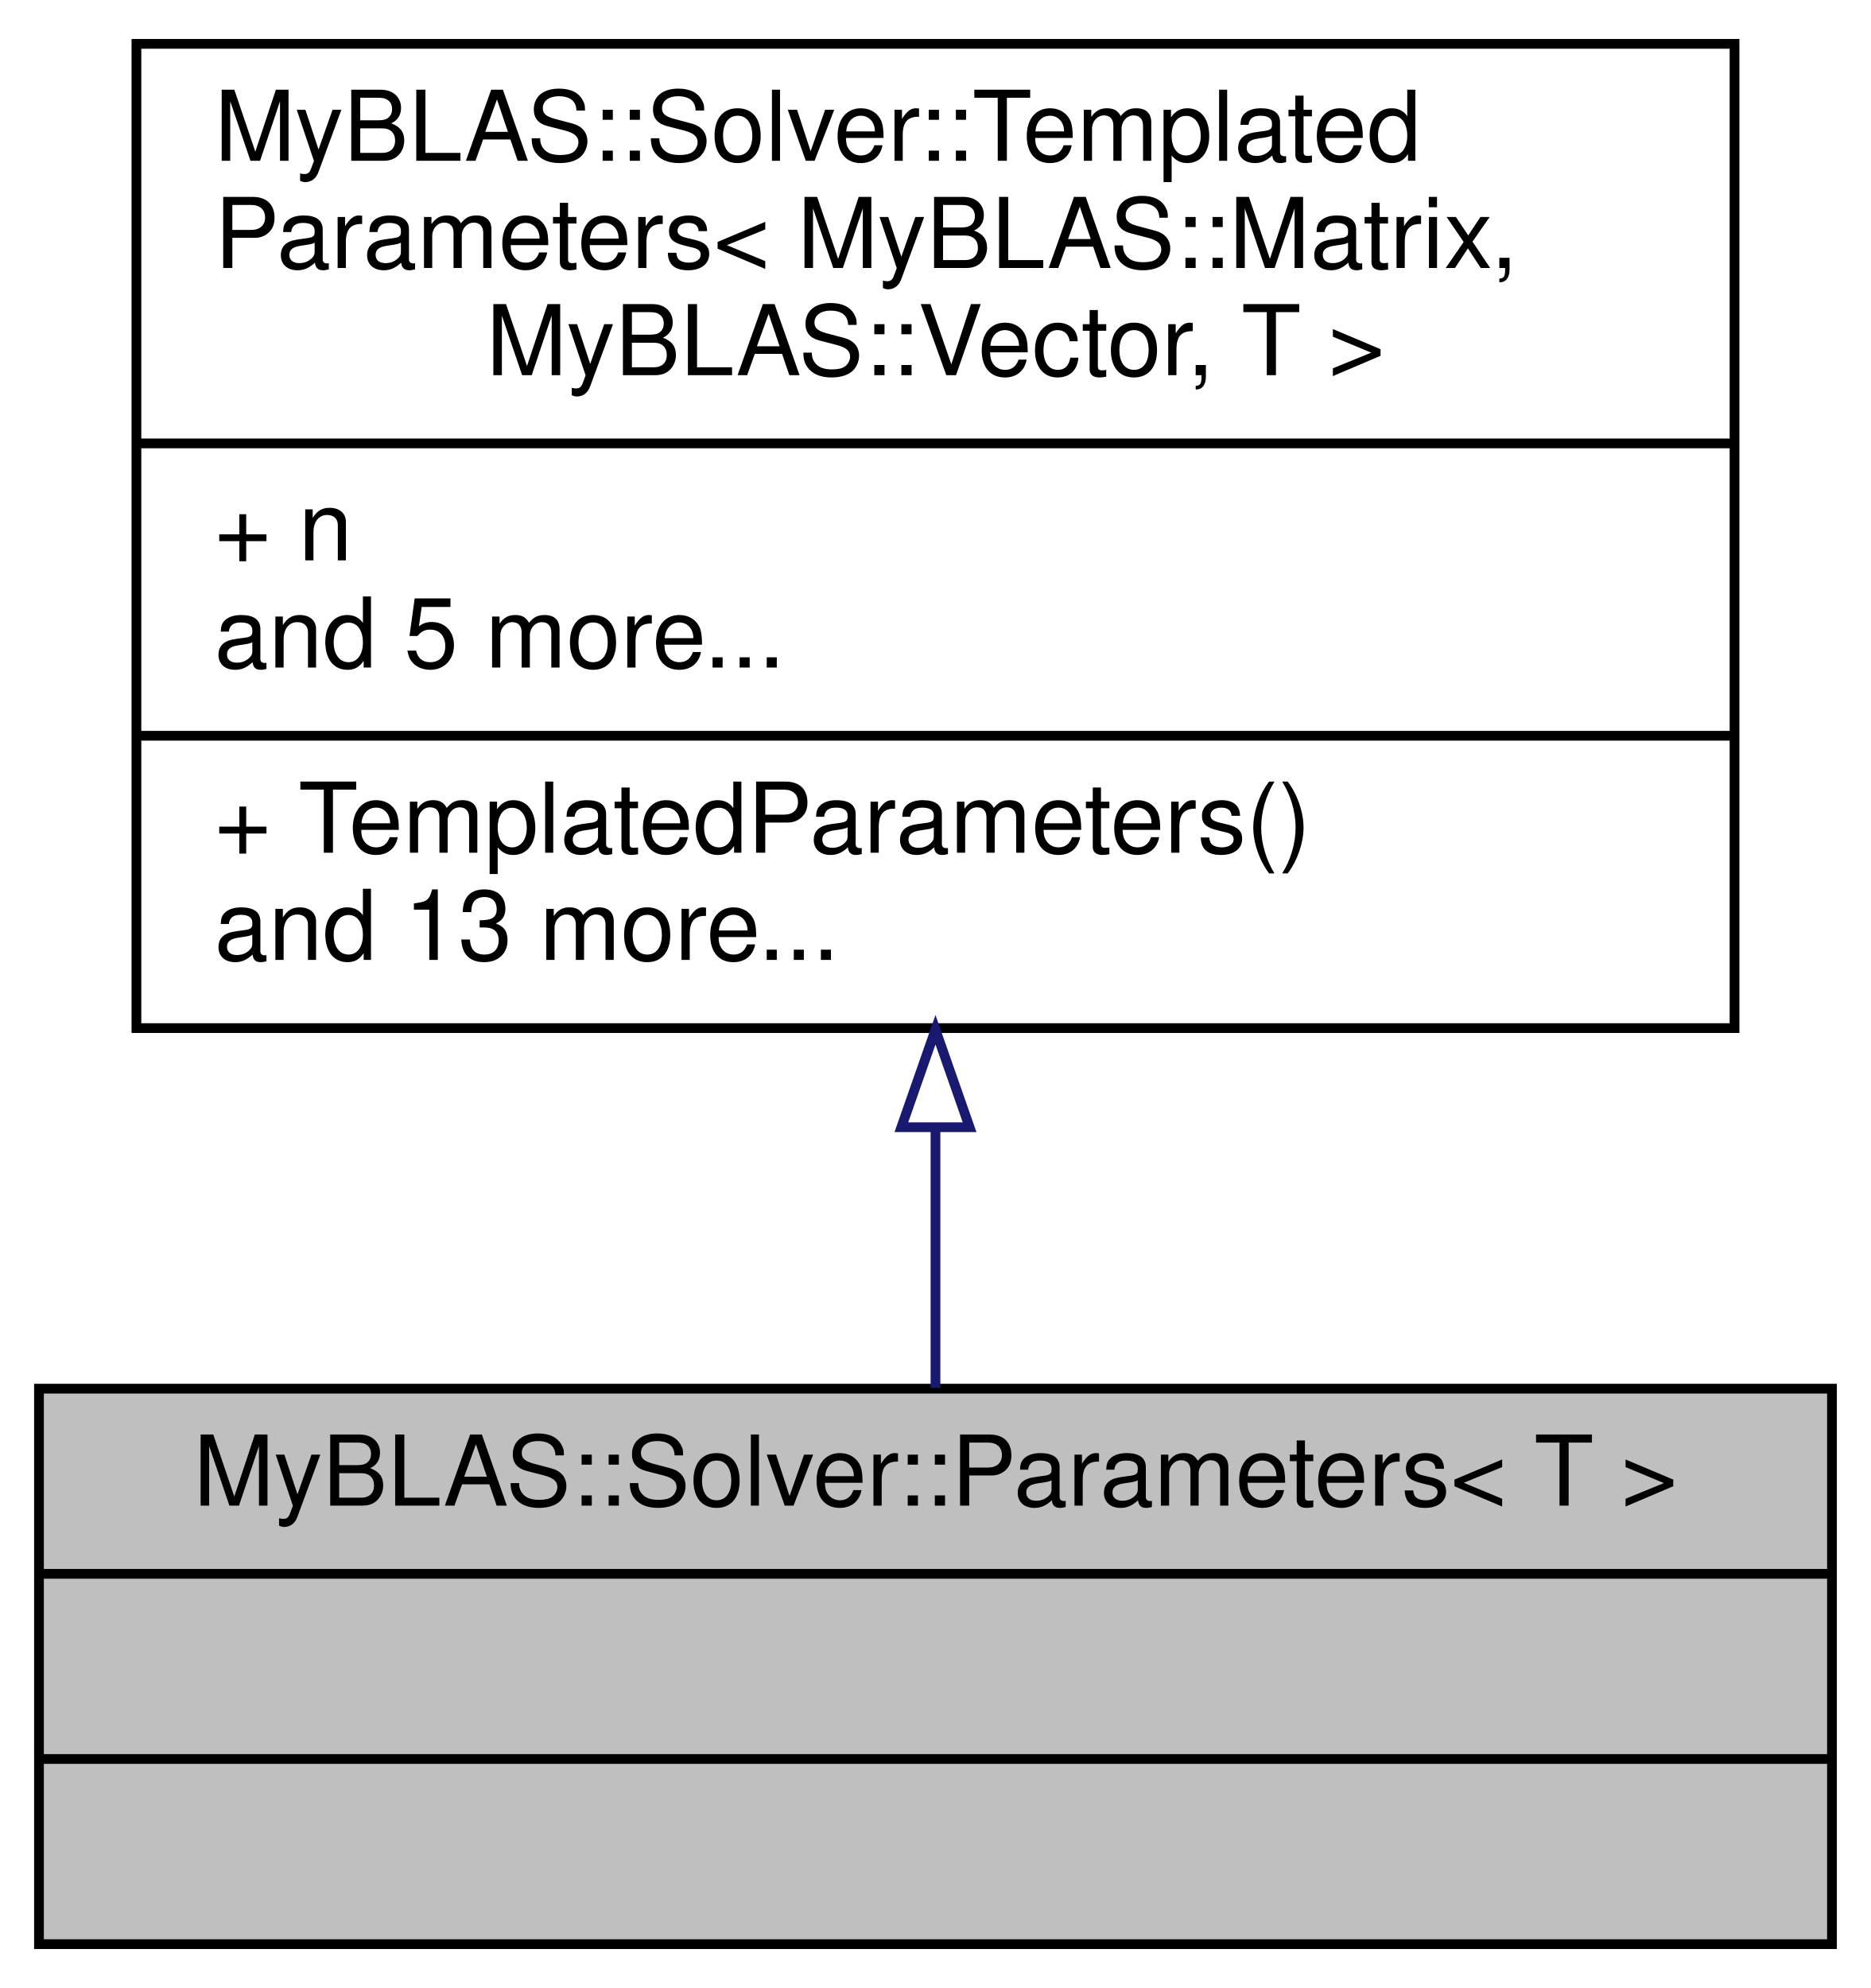
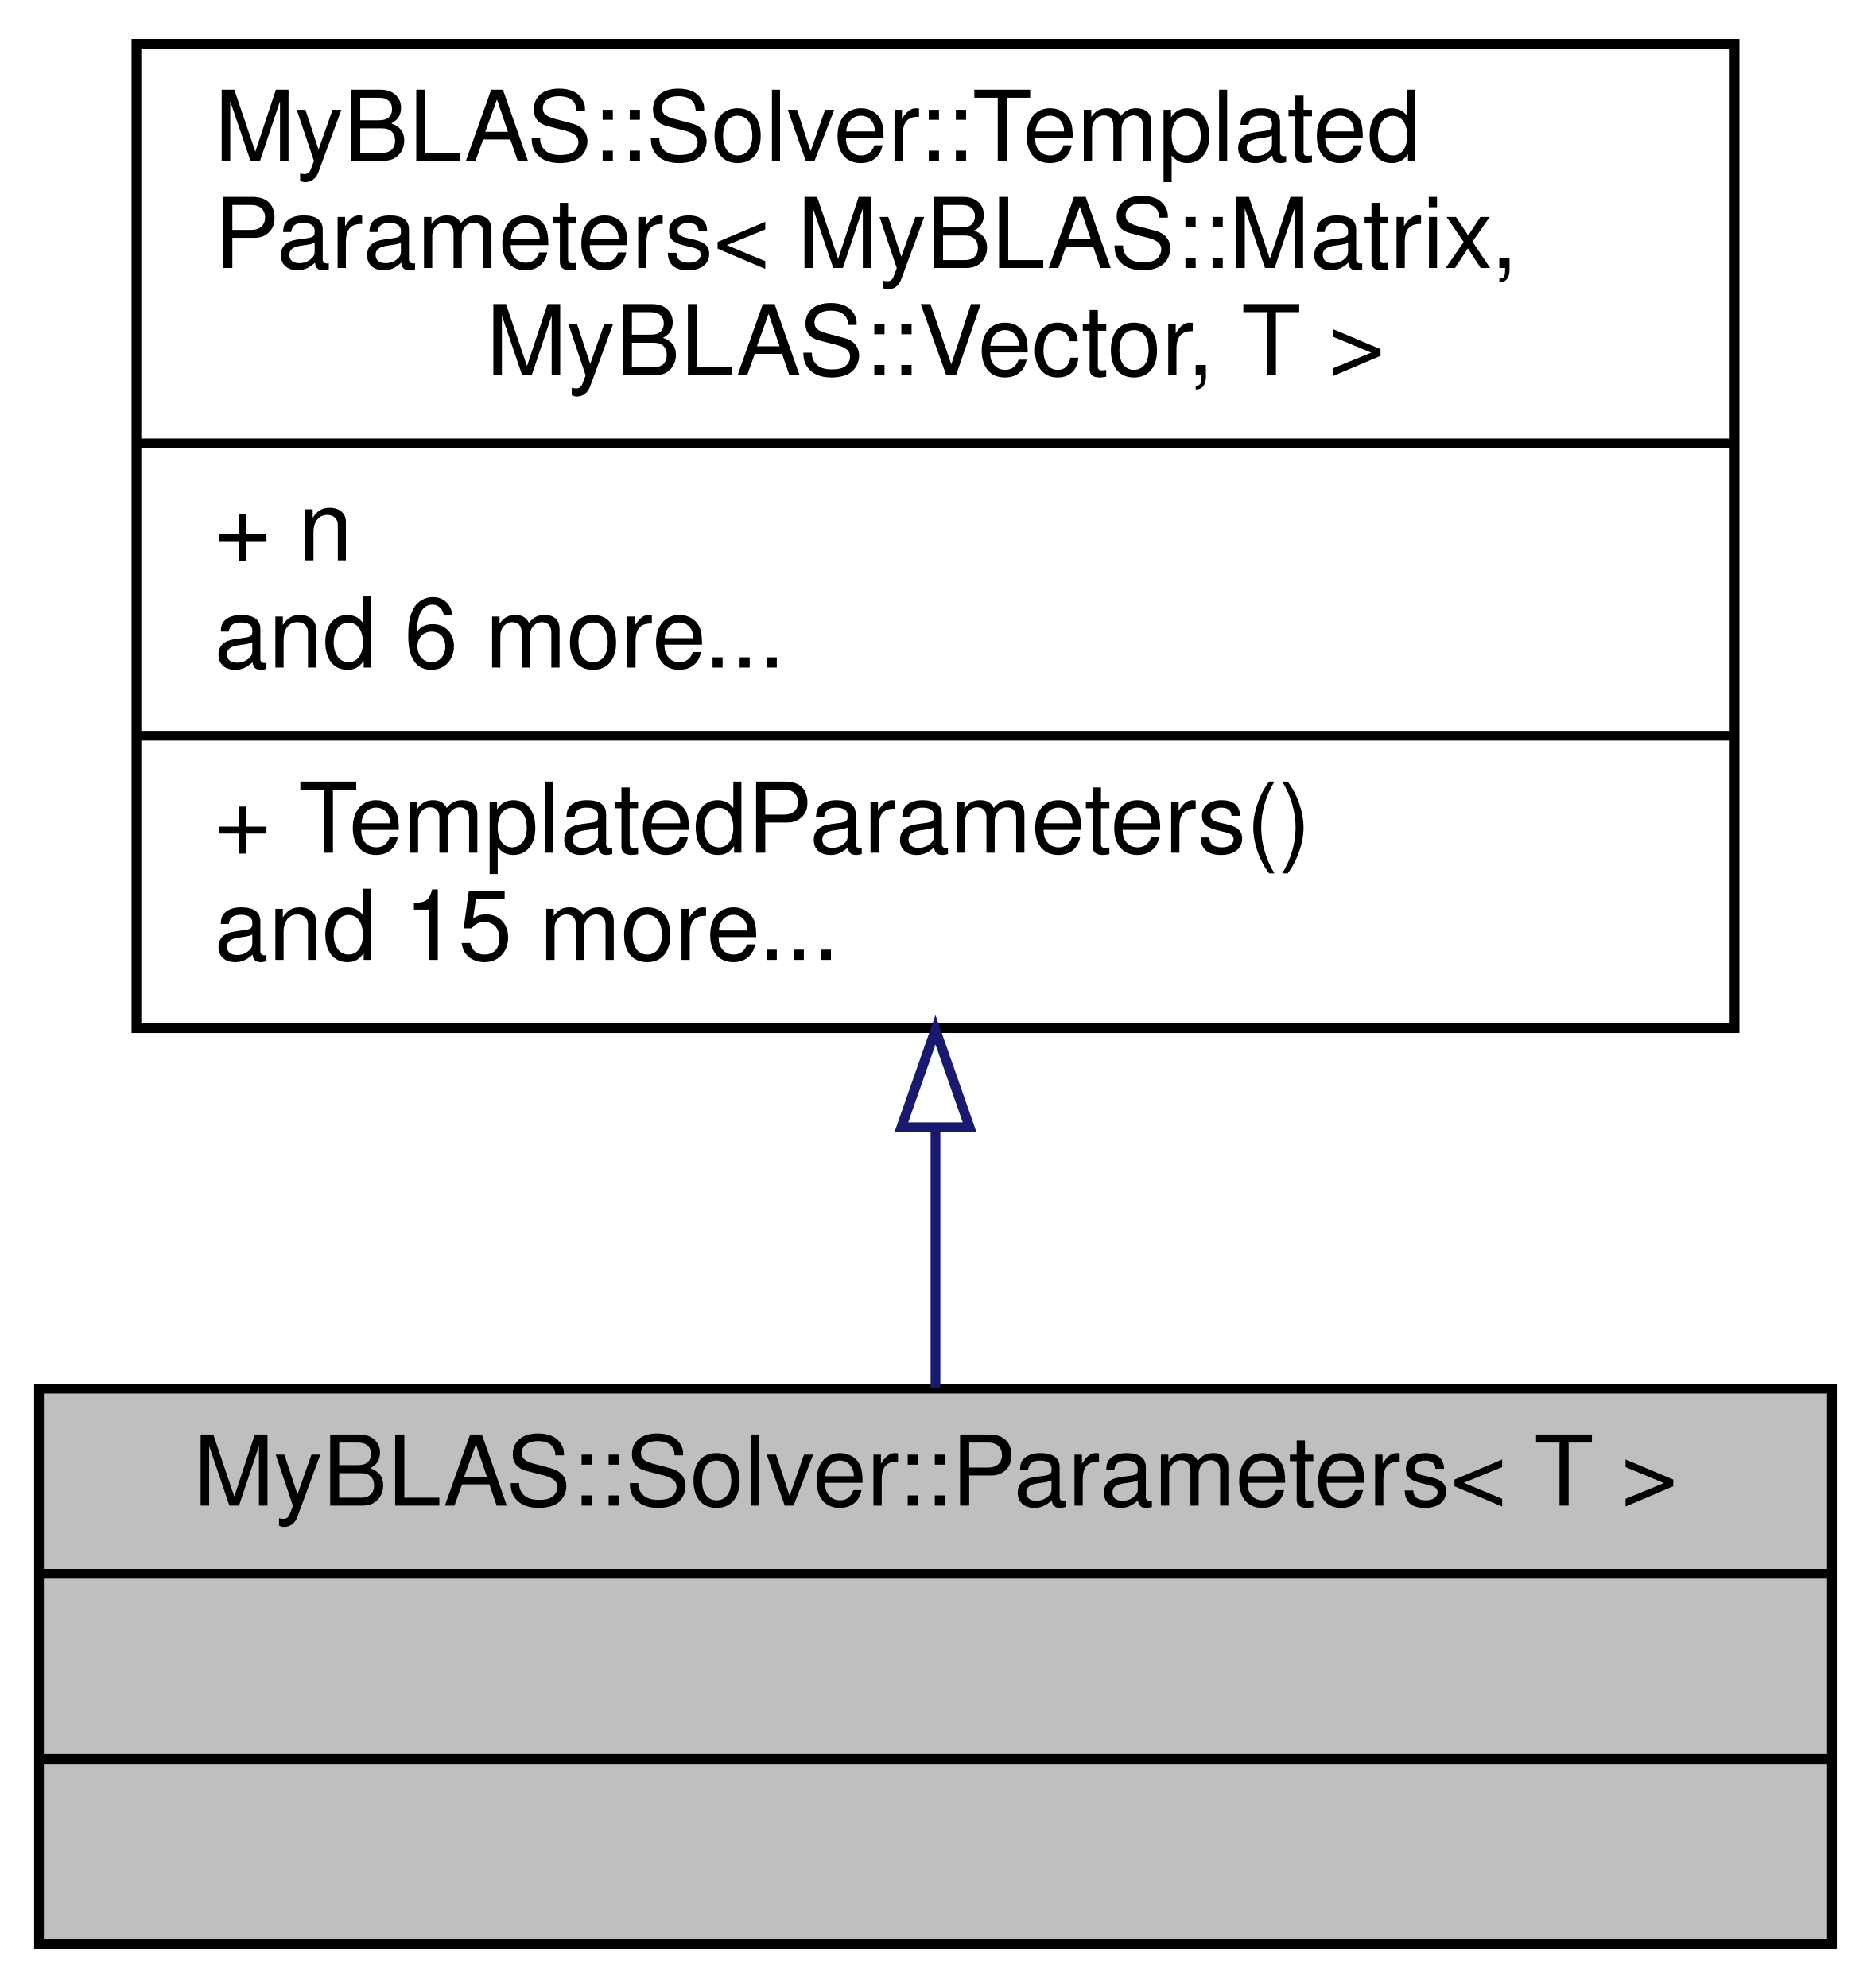
<svg xmlns="http://www.w3.org/2000/svg" xmlns:xlink="http://www.w3.org/1999/xlink" width="192pt" height="204pt" viewBox="0.00 0.00 192.00 204.00">
  <g id="graph0" class="graph" transform="scale(1 1) rotate(0) translate(4 200)">
    <polygon fill="white" stroke="transparent" points="-4,4 -4,-200 188,-200 188,4 -4,4" />
    <g id="node1" class="node">
      <g id="a_node1">
        <a xlink:title="Structure that represents the input to the linear solver.">
          <polygon fill="#bfbfbf" stroke="black" points="0,-0.5 0,-57.5 184,-57.5 184,-0.5 0,-0.5" />
          <text text-anchor="middle" x="92" y="-45.5" font-family="Helvetica,sans-Serif" font-size="10.00">MyBLAS::Solver::Parameters&lt; T &gt;</text>
          <polyline fill="none" stroke="black" points="0,-38.5 184,-38.5 " />
          <text text-anchor="middle" x="92" y="-26.5" font-family="Helvetica,sans-Serif" font-size="10.00"> </text>
          <polyline fill="none" stroke="black" points="0,-19.5 184,-19.5 " />
          <text text-anchor="middle" x="92" y="-7.5" font-family="Helvetica,sans-Serif" font-size="10.00"> </text>
        </a>
      </g>
    </g>
    <g id="node2" class="node">
      <g id="a_node2">
        <a xlink:href="../../d0/d81/structMyBLAS_1_1Solver_1_1TemplatedParameters.html" target="_top" xlink:title=" ">
          <polygon fill="white" stroke="black" points="10,-94.5 10,-195.5 174,-195.5 174,-94.5 10,-94.5" />
          <text text-anchor="start" x="18" y="-183.5" font-family="Helvetica,sans-Serif" font-size="10.00">MyBLAS::Solver::Templated</text>
          <text text-anchor="start" x="18" y="-172.5" font-family="Helvetica,sans-Serif" font-size="10.00">Parameters&lt; MyBLAS::Matrix,</text>
          <text text-anchor="middle" x="92" y="-161.5" font-family="Helvetica,sans-Serif" font-size="10.00"> MyBLAS::Vector, T &gt;</text>
          <polyline fill="none" stroke="black" points="10,-154.5 174,-154.5 " />
          <text text-anchor="start" x="18" y="-142.5" font-family="Helvetica,sans-Serif" font-size="10.00">+ n</text>
-           <text text-anchor="start" x="18" y="-131.5" font-family="Helvetica,sans-Serif" font-size="10.00">and 5 more...</text>
+           <text text-anchor="start" x="18" y="-131.5" font-family="Helvetica,sans-Serif" font-size="10.00">and 6 more...</text>
          <polyline fill="none" stroke="black" points="10,-124.5 174,-124.5 " />
          <text text-anchor="start" x="18" y="-112.5" font-family="Helvetica,sans-Serif" font-size="10.00">+ TemplatedParameters()</text>
-           <text text-anchor="start" x="18" y="-101.5" font-family="Helvetica,sans-Serif" font-size="10.00">and 13 more...</text>
+           <text text-anchor="start" x="18" y="-101.5" font-family="Helvetica,sans-Serif" font-size="10.00">and 15 more...</text>
        </a>
      </g>
    </g>
    <g id="edge1" class="edge">
      <path fill="none" stroke="midnightblue" d="M92,-84.23C92,-74.92 92,-65.71 92,-57.59" />
      <polygon fill="none" stroke="midnightblue" points="88.5,-84.33 92,-94.33 95.5,-84.33 88.5,-84.33" />
    </g>
  </g>
</svg>
